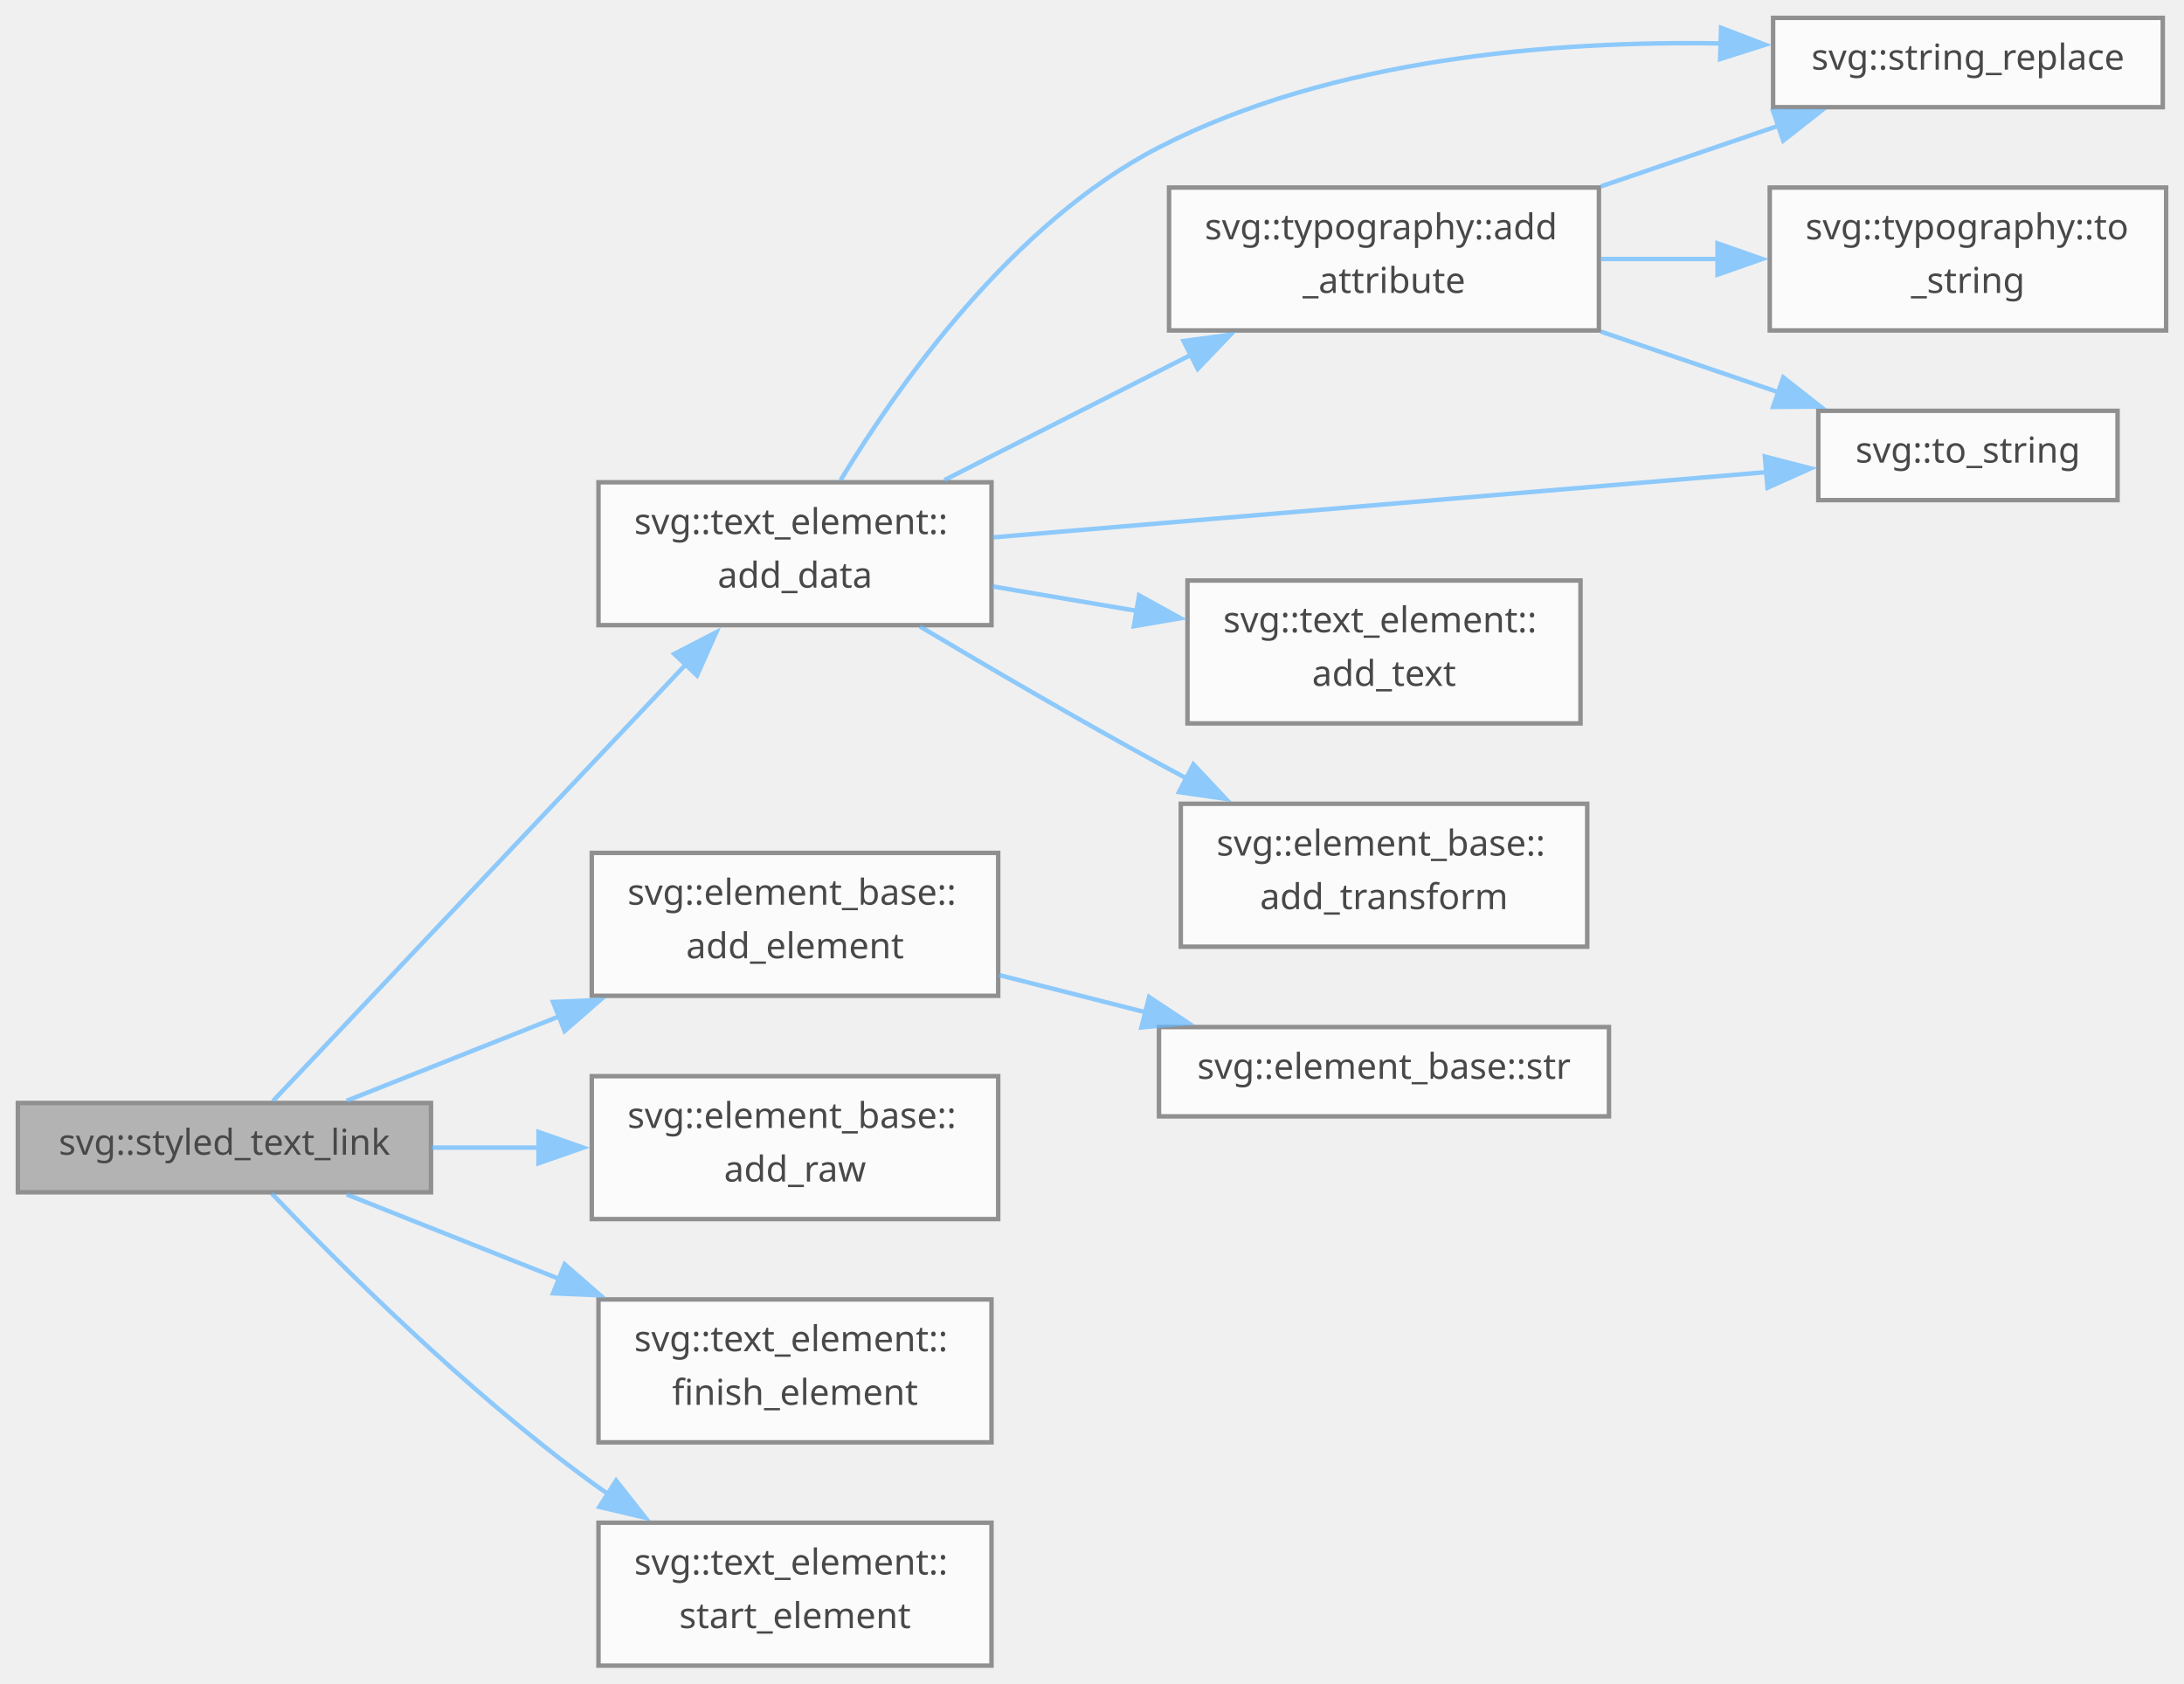
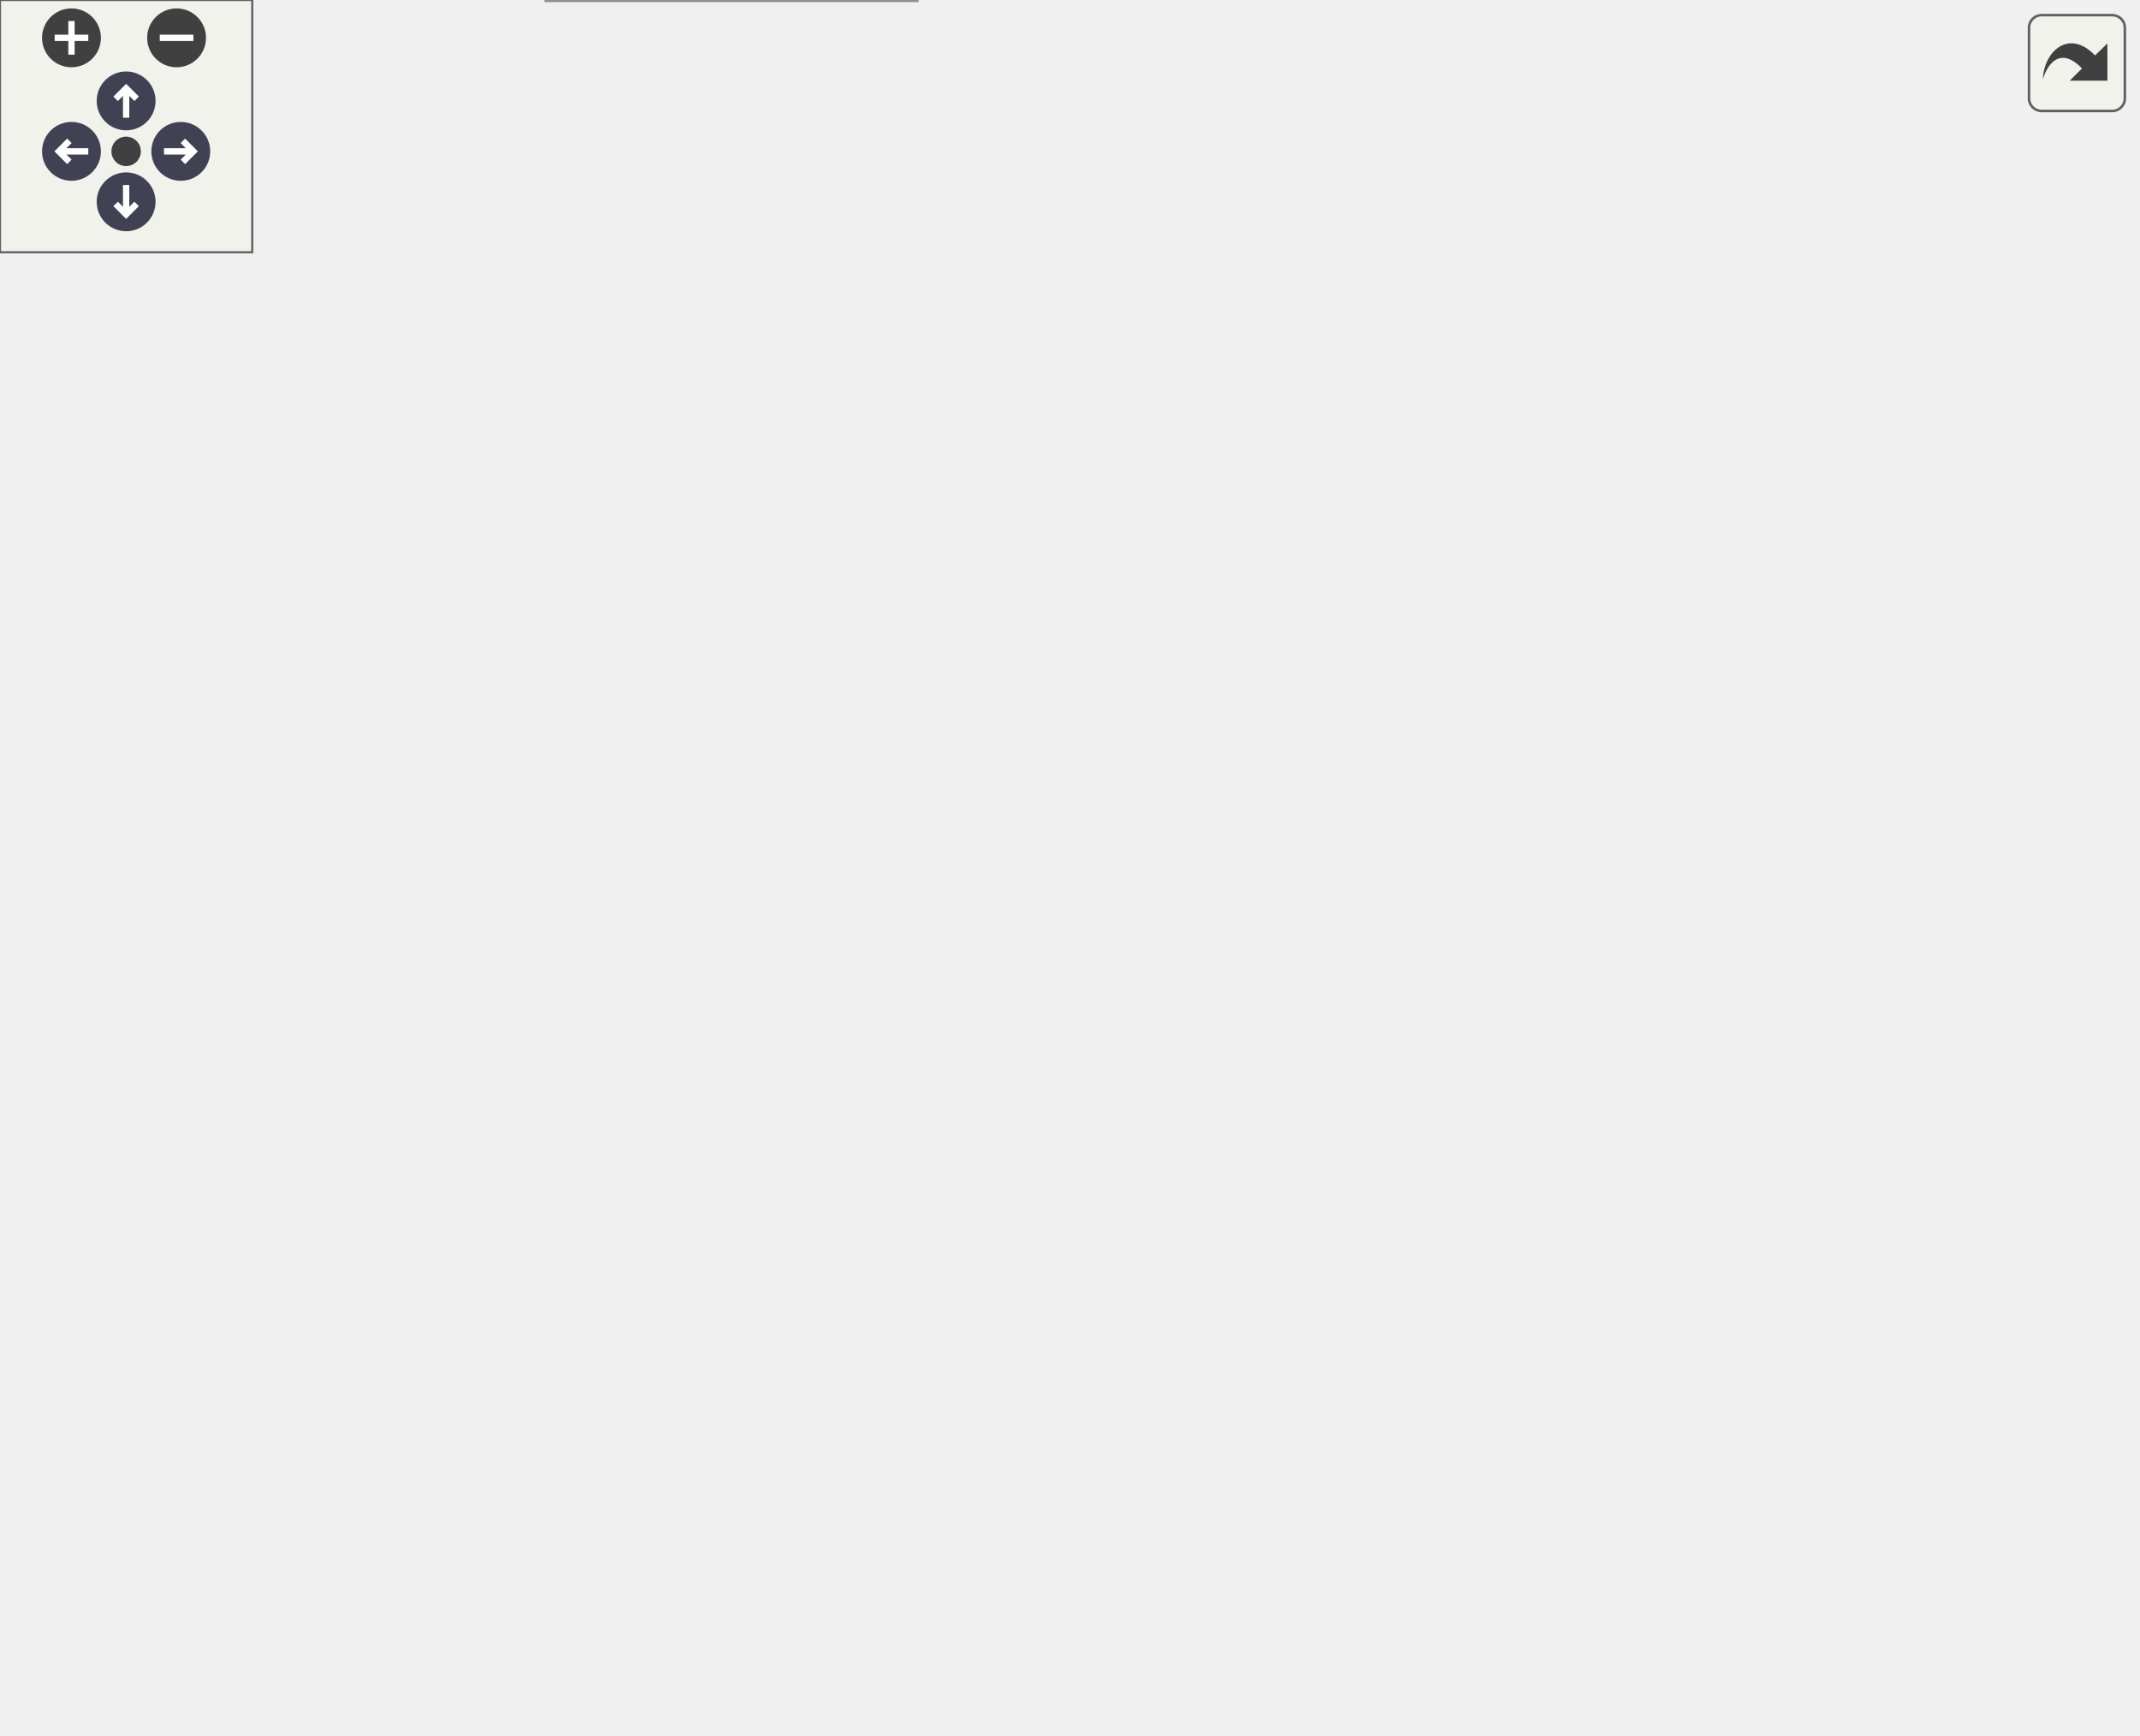
- <svg xmlns="http://www.w3.org/2000/svg" xmlns:xlink="http://www.w3.org/1999/xlink" width="489pt" height="377pt" viewBox="0.00 0.00 489.00 377.00">
-   <svg id="main" version="1.1" xml:space="preserve">
-     <style type="text/css">
+ <svg xmlns="http://www.w3.org/2000/svg" xmlns:xlink="http://www.w3.org/1999/xlink" id="main" version="1.1" xml:space="preserve">
+   <style type="text/css">
.node, .edge {opacity: 0.7;}
.node.selected, .edge.selected {opacity: 1;}
.edge:hover path { stroke: red; }
.edge:hover polygon { stroke: red; fill: red; }
</style>
-     <svg id="graph" class="graph">
-       <g id="graph0" class="graph" transform="scale(1 1) rotate(0) translate(4 373)">
-         <g id="Node000001" class="node">
-           <g id="a_Node000001">
-             <a xlink:title="XXX Text at.">
-               <polygon fill="#999999" stroke="#666666" points="92.5,-126 0,-126 0,-106 92.5,-106 92.5,-126" />
-               <text text-anchor="middle" x="46.25" y="-114.4" font-family="SourceSans" font-size="8.00">svg::styled_text_link</text>
-             </a>
-           </g>
-         </g>
-         <g id="Node000002" class="node">
-           <g id="a_Node000002">
-             <a xlink:href="group__elements.html#aad29e1daf75bdcd69a39575a6807fa0f" target="_top" xlink:title="Either serialize immediately (as below), or create data structure that adds data to data_vec and then...">
-               <polygon fill="white" stroke="#666666" points="218,-265 130,-265 130,-233 218,-233 218,-265" />
-               <text text-anchor="start" x="138" y="-253.4" font-family="SourceSans" font-size="8.00">svg::text_element::</text>
-               <text text-anchor="middle" x="174" y="-241.4" font-family="SourceSans" font-size="8.00">add_data</text>
-             </a>
-           </g>
-         </g>
-         <g id="edge1_Node000001_Node000002" class="edge">
-           <g id="a_edge1_Node000001_Node000002">
-             <a xlink:title=" ">
-               <path fill="none" stroke="#63b8ff" d="M57.12,-126.44C76.93,-147.39 122.03,-195.09 149.76,-224.42" />
-               <polygon fill="#63b8ff" stroke="#63b8ff" points="146.97,-226.56 156.38,-231.42 152.06,-221.75 146.97,-226.56" />
-             </a>
-           </g>
-         </g>
-         <g id="Node000009" class="node">
-           <g id="a_Node000009">
-             <a xlink:href="group__elements.html#ada0333b46b2547c6152f3f5811016a12" target="_top" xlink:title=" ">
-               <polygon fill="white" stroke="#666666" points="219.5,-182 128.5,-182 128.5,-150 219.5,-150 219.5,-182" />
-               <text text-anchor="start" x="136.5" y="-170.4" font-family="SourceSans" font-size="8.00">svg::element_base::</text>
-               <text text-anchor="middle" x="174" y="-158.4" font-family="SourceSans" font-size="8.00">add_element</text>
-             </a>
-           </g>
-         </g>
-         <g id="edge10_Node000001_Node000009" class="edge">
-           <g id="a_edge10_Node000001_Node000009">
-             <a xlink:title=" ">
-               <path fill="none" stroke="#63b8ff" d="M73.61,-126.48C87.44,-131.98 104.86,-138.91 121.25,-145.42" />
-               <polygon fill="#63b8ff" stroke="#63b8ff" points="119.83,-148.62 130.41,-149.07 122.42,-142.12 119.83,-148.62" />
-             </a>
-           </g>
-         </g>
-         <g id="Node000011" class="node">
-           <g id="a_Node000011">
-             <a xlink:href="group__elements.html#acafbdd950c6c2639c9d376c3eab696e5" target="_top" xlink:title=" ">
-               <polygon fill="white" stroke="#666666" points="219.5,-132 128.5,-132 128.5,-100 219.5,-100 219.5,-132" />
-               <text text-anchor="start" x="136.5" y="-120.4" font-family="SourceSans" font-size="8.00">svg::element_base::</text>
-               <text text-anchor="middle" x="174" y="-108.4" font-family="SourceSans" font-size="8.00">add_raw</text>
-             </a>
-           </g>
-         </g>
-         <g id="edge12_Node000001_Node000011" class="edge">
-           <g id="a_edge12_Node000001_Node000011">
-             <a xlink:title=" ">
-               <path fill="none" stroke="#63b8ff" d="M92.65,-116C100.49,-116 108.73,-116 116.81,-116" />
-               <polygon fill="#63b8ff" stroke="#63b8ff" points="116.58,-119.5 126.58,-116 116.58,-112.5 116.58,-119.5" />
-             </a>
-           </g>
-         </g>
-         <g id="Node000012" class="node">
-           <g id="a_Node000012">
-             <a xlink:href="group__elements.html#ga13c46848317034d16c62a7d2061ba3d6" target="_top" xlink:title=" ">
-               <polygon fill="white" stroke="#666666" points="218,-82 130,-82 130,-50 218,-50 218,-82" />
-               <text text-anchor="start" x="138" y="-70.4" font-family="SourceSans" font-size="8.00">svg::text_element::</text>
-               <text text-anchor="middle" x="174" y="-58.4" font-family="SourceSans" font-size="8.00">finish_element</text>
-             </a>
-           </g>
-         </g>
-         <g id="edge13_Node000001_Node000012" class="edge">
-           <g id="a_edge13_Node000001_Node000012">
-             <a xlink:title=" ">
-               <path fill="none" stroke="#63b8ff" d="M73.61,-105.52C87.44,-100.02 104.86,-93.09 121.25,-86.58" />
-               <polygon fill="#63b8ff" stroke="#63b8ff" points="122.42,-89.88 130.41,-82.93 119.83,-83.38 122.42,-89.88" />
-             </a>
-           </g>
-         </g>
-         <g id="Node000013" class="node">
-           <g id="a_Node000013">
-             <a xlink:href="group__elements.html#ae45bec611a6ec17ea46aab6d680ae042" target="_top" xlink:title=" ">
-               <polygon fill="white" stroke="#666666" points="218,-32 130,-32 130,0 218,0 218,-32" />
-               <text text-anchor="start" x="138" y="-20.4" font-family="SourceSans" font-size="8.00">svg::text_element::</text>
-               <text text-anchor="middle" x="174" y="-8.4" font-family="SourceSans" font-size="8.00">start_element</text>
-             </a>
-           </g>
-         </g>
-         <g id="edge14_Node000001_Node000013" class="edge">
-           <g id="a_edge14_Node000001_Node000013">
-             <a xlink:title=" ">
-               <path fill="none" stroke="#63b8ff" d="M56.85,-105.72C71.42,-90.46 100.4,-61.43 128.5,-41 129.67,-40.15 130.87,-39.31 132.09,-38.47" />
-               <polygon fill="#63b8ff" stroke="#63b8ff" points="133.95,-41.44 140.5,-33.12 130.19,-35.54 133.95,-41.44" />
-             </a>
-           </g>
-         </g>
-         <g id="Node000003" class="node">
-           <g id="a_Node000003">
-             <a xlink:href="structsvg_1_1typography.html#adbc62f74f1fed3f7c77567250f084f83" target="_top" xlink:title=" ">
-               <polygon fill="white" stroke="#666666" points="354,-331 257.75,-331 257.75,-299 354,-299 354,-331" />
-               <text text-anchor="start" x="265.75" y="-319.4" font-family="SourceSans" font-size="8.00">svg::typography::add</text>
-               <text text-anchor="middle" x="305.88" y="-307.4" font-family="SourceSans" font-size="8.00">_attribute</text>
-             </a>
-           </g>
-         </g>
-         <g id="edge2_Node000002_Node000003" class="edge">
-           <g id="a_edge2_Node000002_Node000003">
-             <a xlink:title=" ">
-               <path fill="none" stroke="#63b8ff" d="M207.44,-265.48C224.14,-273.97 244.72,-284.43 262.65,-293.54" />
-               <polygon fill="#63b8ff" stroke="#63b8ff" points="261,-296.63 271.5,-298.04 264.17,-290.39 261,-296.63" />
-             </a>
-           </g>
-         </g>
-         <g id="Node000004" class="node">
-           <g id="a_Node000004">
-             <a xlink:href="namespacesvg.html#a48ac748e89e22789d1772326a98dd7b6" target="_top" xlink:title=" ">
-               <polygon fill="white" stroke="#666666" points="480.25,-369 393,-369 393,-349 480.25,-349 480.25,-369" />
-               <text text-anchor="middle" x="436.62" y="-357.4" font-family="SourceSans" font-size="8.00">svg::string_replace</text>
-             </a>
-           </g>
-         </g>
-         <g id="edge8_Node000002_Node000004" class="edge">
-           <g id="a_edge8_Node000002_Node000004">
-             <a xlink:title=" ">
-               <path fill="none" stroke="#63b8ff" d="M184.22,-265.49C197.12,-286.78 222.69,-323.09 255.5,-340 294.38,-360.04 344.2,-363.91 381.58,-363.27" />
-               <polygon fill="#63b8ff" stroke="#63b8ff" points="381.35,-366.77 391.24,-362.98 381.14,-359.78 381.35,-366.77" />
-             </a>
-           </g>
-         </g>
-         <g id="Node000005" class="node">
-           <g id="a_Node000005">
-             <a xlink:href="namespacesvg.html#a36b1c48ad4601b205790e3772ad0a7b6" target="_top" xlink:title=" ">
-               <polygon fill="white" stroke="#666666" points="470.12,-281 403.12,-281 403.12,-261 470.12,-261 470.12,-281" />
-               <text text-anchor="middle" x="436.62" y="-269.4" font-family="SourceSans" font-size="8.00">svg::to_string</text>
-             </a>
-           </g>
-         </g>
-         <g id="edge9_Node000002_Node000005" class="edge">
-           <g id="a_edge9_Node000002_Node000005">
-             <a xlink:title=" ">
-               <path fill="none" stroke="#63b8ff" d="M218.33,-252.66C266.34,-256.71 343.32,-263.21 391.61,-267.28" />
-               <polygon fill="#63b8ff" stroke="#63b8ff" points="391.16,-270.76 401.42,-268.11 391.75,-263.78 391.16,-270.76" />
-             </a>
-           </g>
-         </g>
-         <g id="Node000007" class="node">
-           <g id="a_Node000007">
-             <a xlink:href="group__elements.html#a1ed006cabdb9c531c2bd8e27ea9e0966" target="_top" xlink:title=" ">
-               <polygon fill="white" stroke="#666666" points="349.88,-243 261.88,-243 261.88,-211 349.88,-211 349.88,-243" />
-               <text text-anchor="start" x="269.88" y="-231.4" font-family="SourceSans" font-size="8.00">svg::text_element::</text>
-               <text text-anchor="middle" x="305.88" y="-219.4" font-family="SourceSans" font-size="8.00">add_text</text>
-             </a>
-           </g>
-         </g>
-         <g id="edge6_Node000002_Node000007" class="edge">
-           <g id="a_edge6_Node000002_Node000007">
-             <a xlink:title=" ">
-               <path fill="none" stroke="#63b8ff" d="M218.25,-241.67C228.65,-239.91 239.9,-238.01 250.73,-236.17" />
-               <polygon fill="#63b8ff" stroke="#63b8ff" points="251.05,-239.67 260.33,-234.55 249.88,-232.77 251.05,-239.67" />
-             </a>
-           </g>
-         </g>
-         <g id="Node000008" class="node">
-           <g id="a_Node000008">
-             <a xlink:href="group__elements.html#a53d72a7ff728ad1d4d027254530bcf3d" target="_top" xlink:title="Common transforms include rotate(180)">
-               <polygon fill="white" stroke="#666666" points="351.38,-193 260.38,-193 260.38,-161 351.38,-161 351.38,-193" />
-               <text text-anchor="start" x="268.38" y="-181.4" font-family="SourceSans" font-size="8.00">svg::element_base::</text>
-               <text text-anchor="middle" x="305.88" y="-169.4" font-family="SourceSans" font-size="8.00">add_transform</text>
-             </a>
-           </g>
-         </g>
-         <g id="edge7_Node000002_Node000008" class="edge">
-           <g id="a_edge7_Node000002_Node000008">
-             <a xlink:title=" ">
-               <path fill="none" stroke="#63b8ff" d="M201.97,-232.71C217.5,-223.47 237.45,-211.83 255.5,-202 257.54,-200.89 259.64,-199.76 261.77,-198.63" />
-               <polygon fill="#63b8ff" stroke="#63b8ff" points="263.21,-201.83 270.46,-194.1 259.97,-195.62 263.21,-201.83" />
-             </a>
-           </g>
-         </g>
-         <g id="edge3_Node000003_Node000004" class="edge">
-           <g id="a_edge3_Node000003_Node000004">
-             <a xlink:title=" ">
-               <path fill="none" stroke="#63b8ff" d="M354.45,-331.26C367.53,-335.73 381.6,-340.54 394.29,-344.87" />
-               <polygon fill="#63b8ff" stroke="#63b8ff" points="393,-348.13 403.6,-348.05 395.27,-341.51 393,-348.13" />
-             </a>
-           </g>
-         </g>
-         <g id="edge4_Node000003_Node000005" class="edge">
-           <g id="a_edge4_Node000003_Node000005">
-             <a xlink:title=" ">
-               <path fill="none" stroke="#63b8ff" d="M354.45,-298.74C367.53,-294.27 381.6,-289.46 394.29,-285.13" />
-               <polygon fill="#63b8ff" stroke="#63b8ff" points="395.27,-288.49 403.6,-281.95 393,-281.87 395.27,-288.49" />
-             </a>
-           </g>
-         </g>
-         <g id="Node000006" class="node">
-           <g id="a_Node000006">
-             <a xlink:href="structsvg_1_1typography.html#a174c1ffb4e56214d71523ffe7e422561" target="_top" xlink:title=" ">
-               <polygon fill="white" stroke="#666666" points="481,-331 392.25,-331 392.25,-299 481,-299 481,-331" />
-               <text text-anchor="start" x="400.25" y="-319.4" font-family="SourceSans" font-size="8.00">svg::typography::to</text>
-               <text text-anchor="middle" x="436.62" y="-307.4" font-family="SourceSans" font-size="8.00">_string</text>
-             </a>
-           </g>
-         </g>
-         <g id="edge5_Node000003_Node000006" class="edge">
-           <g id="a_edge5_Node000003_Node000006">
-             <a xlink:title=" ">
-               <path fill="none" stroke="#63b8ff" d="M354.45,-315C363.02,-315 372.01,-315 380.77,-315" />
-               <polygon fill="#63b8ff" stroke="#63b8ff" points="380.56,-318.5 390.56,-315 380.56,-311.5 380.56,-318.5" />
-             </a>
-           </g>
-         </g>
-         <g id="Node000010" class="node">
-           <g id="a_Node000010">
-             <a xlink:href="group__elements.html#ad893ef9c13a15464c96d8a85c08af30f" target="_top" xlink:title=" ">
-               <polygon fill="white" stroke="#666666" points="356.25,-143 255.5,-143 255.5,-123 356.25,-123 356.25,-143" />
-               <text text-anchor="middle" x="305.88" y="-131.4" font-family="SourceSans" font-size="8.00">svg::element_base::str</text>
-             </a>
-           </g>
-         </g>
-         <g id="edge11_Node000009_Node000010" class="edge">
-           <g id="a_edge11_Node000009_Node000010">
-             <a xlink:title=" ">
-               <path fill="none" stroke="#63b8ff" d="M219.7,-154.64C230.26,-151.96 241.62,-149.07 252.49,-146.31" />
-               <polygon fill="#63b8ff" stroke="#63b8ff" points="253.29,-149.72 262.12,-143.86 251.57,-142.93 253.29,-149.72" />
-             </a>
-           </g>
-         </g>
-       </g>
-     </svg>
+   <defs>
+     <circle id="rim" cx="0" cy="0" r="7" />
+     <circle id="rim2" cx="0" cy="0" r="3.5" />
+     <g id="zoomPlus">
+       <use xlink:href="#rim" fill="#404040">
+         <set attributeName="fill" to="#808080" begin="zoomplus.mouseover" end="zoomplus.mouseout" />
+       </use>
+       <path d="M-4,0h8M0,-4v8" fill="none" stroke="white" stroke-width="1.5" pointer-events="none" />
+     </g>
+     <g id="zoomMin">
+       <use xlink:href="#rim" fill="#404040">
+         <set attributeName="fill" to="#808080" begin="zoomminus.mouseover" end="zoomminus.mouseout" />
+       </use>
+       <path d="M-4,0h8" fill="none" stroke="white" stroke-width="1.5" pointer-events="none" />
+     </g>
+     <g id="arrowUp" transform="translate(30 24)">
+       <use xlink:href="#rim" />
+       <path pointer-events="none" fill="none" stroke="white" stroke-width="1.5" d="M0,-3.0v7 M-2.5,-0.5L0,-3.0L2.5,-0.5" />
+     </g>
+     <g id="arrowRight" transform="rotate(90) translate(36 -43)">
+       <use xlink:href="#rim" />
+       <path pointer-events="none" fill="none" stroke="white" stroke-width="1.5" d="M0,-3.0v7 M-2.5,-0.5L0,-3.0L2.5,-0.5" />
+     </g>
+     <g id="arrowDown" transform="rotate(180) translate(-30 -48)">
+       <use xlink:href="#rim" />
+       <path pointer-events="none" fill="none" stroke="white" stroke-width="1.5" d="M0,-3.0v7 M-2.5,-0.5L0,-3.0L2.5,-0.5" />
+     </g>
+     <g id="arrowLeft" transform="rotate(270) translate(-36 17)">
+       <use xlink:href="#rim" />
+       <path pointer-events="none" fill="none" stroke="white" stroke-width="1.5" d="M0,-3.0v7 M-2.5,-0.5L0,-3.0L2.5,-0.5" />
+     </g>
+     <g id="resetDef">
+       <use xlink:href="#rim2" fill="#404040">
+         <set attributeName="fill" to="#808080" begin="reset.mouseover" end="reset.mouseout" />
+       </use>
+     </g>
+   </defs>
+   <svg id="graph" class="graph">
+     <g id="viewport">
+       <g id="Node000001" class="node">
+         <g id="a_Node000001">
+           <a xlink:title="XXX Text at.">
+             <polygon fill="#999999" stroke="#666666" points="92.5,-126 0,-126 0,-106 92.5,-106 92.5,-126" />
+             <text text-anchor="middle" x="46.25" y="-114.4" font-family="SourceSans" font-size="8.00">svg::styled_text_link</text>
+           </a>
+         </g>
+       </g>
+       <g id="Node000002" class="node">
+         <g id="a_Node000002">
+           <a xlink:href="group__elements.html#aad29e1daf75bdcd69a39575a6807fa0f" target="_top" xlink:title="Either serialize immediately (as below), or create data structure that adds data to data_vec and then...">
+             <polygon fill="white" stroke="#666666" points="218,-248 130,-248 130,-216 218,-216 218,-248" />
+             <text text-anchor="start" x="138" y="-236.4" font-family="SourceSans" font-size="8.00">svg::text_element::</text>
+             <text text-anchor="middle" x="174" y="-224.4" font-family="SourceSans" font-size="8.00">add_data</text>
+           </a>
+         </g>
+       </g>
+       <g id="edge1_Node000001_Node000002" class="edge">
+         <g id="a_edge1_Node000001_Node000002">
+           <a xlink:title=" ">
+             <path fill="none" stroke="#63b8ff" d="M58.41,-126.29C78.15,-144.51 119.72,-182.85 146.99,-208.01" />
+             <polygon fill="#63b8ff" stroke="#63b8ff" points="144.46,-210.43 154.18,-214.64 149.21,-205.29 144.46,-210.43" />
+           </a>
+         </g>
+       </g>
+       <g id="Node000007" class="node">
+         <g id="a_Node000007">
+           <a xlink:href="group__elements.html#acafbdd950c6c2639c9d376c3eab696e5" target="_top" xlink:title=" ">
+             <polygon fill="white" stroke="#666666" points="351.38,-176 260.38,-176 260.38,-144 351.38,-144 351.38,-176" />
+             <text text-anchor="start" x="268.38" y="-164.4" font-family="SourceSans" font-size="8.00">svg::element_base::</text>
+             <text text-anchor="middle" x="305.88" y="-152.4" font-family="SourceSans" font-size="8.00">add_raw</text>
+           </a>
+         </g>
+       </g>
+       <g id="edge13_Node000001_Node000007" class="edge">
+         <g id="a_edge13_Node000001_Node000007">
+           <a xlink:title=" ">
+             <path fill="none" stroke="#63b8ff" d="M76.23,-126.4C91.58,-131.52 110.86,-137.37 128.5,-141 168.2,-149.17 213.71,-153.96 248.55,-156.69" />
+             <polygon fill="#63b8ff" stroke="#63b8ff" points="248.19,-160.17 258.42,-157.42 248.71,-153.19 248.19,-160.17" />
+           </a>
+         </g>
+       </g>
+       <g id="Node000010" class="node">
+         <g id="a_Node000010">
+           <a xlink:href="group__elements.html#ada0333b46b2547c6152f3f5811016a12" target="_top" xlink:title=" ">
+             <polygon fill="white" stroke="#666666" points="219.5,-132 128.5,-132 128.5,-100 219.5,-100 219.5,-132" />
+             <text text-anchor="start" x="136.5" y="-120.4" font-family="SourceSans" font-size="8.00">svg::element_base::</text>
+             <text text-anchor="middle" x="174" y="-108.4" font-family="SourceSans" font-size="8.00">add_element</text>
+           </a>
+         </g>
+       </g>
+       <g id="edge11_Node000001_Node000010" class="edge">
+         <g id="a_edge11_Node000001_Node000010">
+           <a xlink:title=" ">
+             <path fill="none" stroke="#63b8ff" d="M92.65,-116C100.49,-116 108.73,-116 116.81,-116" />
+             <polygon fill="#63b8ff" stroke="#63b8ff" points="116.58,-119.5 126.58,-116 116.58,-112.5 116.58,-119.5" />
+           </a>
+         </g>
+       </g>
+       <g id="Node000012" class="node">
+         <g id="a_Node000012">
+           <a xlink:href="group__elements.html#ga13c46848317034d16c62a7d2061ba3d6" target="_top" xlink:title=" ">
+             <polygon fill="white" stroke="#666666" points="218,-82 130,-82 130,-50 218,-50 218,-82" />
+             <text text-anchor="start" x="138" y="-70.4" font-family="SourceSans" font-size="8.00">svg::text_element::</text>
+             <text text-anchor="middle" x="174" y="-58.4" font-family="SourceSans" font-size="8.00">finish_element</text>
+           </a>
+         </g>
+       </g>
+       <g id="edge14_Node000001_Node000012" class="edge">
+         <g id="a_edge14_Node000001_Node000012">
+           <a xlink:title=" ">
+             <path fill="none" stroke="#63b8ff" d="M73.61,-105.52C87.44,-100.02 104.86,-93.09 121.25,-86.58" />
+             <polygon fill="#63b8ff" stroke="#63b8ff" points="122.42,-89.88 130.41,-82.93 119.83,-83.38 122.42,-89.88" />
+           </a>
+         </g>
+       </g>
+       <g id="Node000013" class="node">
+         <g id="a_Node000013">
+           <a xlink:href="group__elements.html#ae45bec611a6ec17ea46aab6d680ae042" target="_top" xlink:title=" ">
+             <polygon fill="white" stroke="#666666" points="218,-32 130,-32 130,0 218,0 218,-32" />
+             <text text-anchor="start" x="138" y="-20.4" font-family="SourceSans" font-size="8.00">svg::text_element::</text>
+             <text text-anchor="middle" x="174" y="-8.4" font-family="SourceSans" font-size="8.00">start_element</text>
+           </a>
+         </g>
+       </g>
+       <g id="edge15_Node000001_Node000013" class="edge">
+         <g id="a_edge15_Node000001_Node000013">
+           <a xlink:title=" ">
+             <path fill="none" stroke="#63b8ff" d="M56.85,-105.72C71.42,-90.46 100.4,-61.43 128.5,-41 129.67,-40.15 130.87,-39.31 132.09,-38.47" />
+             <polygon fill="#63b8ff" stroke="#63b8ff" points="133.95,-41.44 140.5,-33.12 130.19,-35.54 133.95,-41.44" />
+           </a>
+         </g>
+       </g>
+       <g id="Node000003" class="node">
+         <g id="a_Node000003">
+           <a xlink:href="structsvg_1_1typography.html#adbc62f74f1fed3f7c77567250f084f83" target="_top" xlink:title=" ">
+             <polygon fill="white" stroke="#666666" points="354,-314 257.75,-314 257.75,-282 354,-282 354,-314" />
+             <text text-anchor="start" x="265.75" y="-302.4" font-family="SourceSans" font-size="8.00">svg::typography::add</text>
+             <text text-anchor="middle" x="305.88" y="-290.4" font-family="SourceSans" font-size="8.00">_attribute</text>
+           </a>
+         </g>
+       </g>
+       <g id="edge2_Node000002_Node000003" class="edge">
+         <g id="a_edge2_Node000002_Node000003">
+           <a xlink:title=" ">
+             <path fill="none" stroke="#63b8ff" d="M207.44,-248.48C224.14,-256.97 244.72,-267.43 262.65,-276.54" />
+             <polygon fill="#63b8ff" stroke="#63b8ff" points="261,-279.63 271.5,-281.04 264.17,-273.39 261,-279.63" />
+           </a>
+         </g>
+       </g>
+       <g id="Node000004" class="node">
+         <g id="a_Node000004">
+           <a xlink:href="namespacesvg.html#a48ac748e89e22789d1772326a98dd7b6" target="_top" xlink:title=" ">
+             <polygon fill="white" stroke="#666666" points="493.75,-352 406.5,-352 406.5,-332 493.75,-332 493.75,-352" />
+             <text text-anchor="middle" x="450.12" y="-340.4" font-family="SourceSans" font-size="8.00">svg::string_replace</text>
+           </a>
+         </g>
+       </g>
+       <g id="edge9_Node000002_Node000004" class="edge">
+         <g id="a_edge9_Node000002_Node000004">
+           <a xlink:title=" ">
+             <path fill="none" stroke="#63b8ff" d="M183.98,-248.16C196.79,-269.44 222.44,-306.12 255.5,-323 298.71,-345.07 354.4,-348.35 394.95,-346.98" />
+             <polygon fill="#63b8ff" stroke="#63b8ff" points="394.89,-350.49 404.72,-346.54 394.57,-343.5 394.89,-350.49" />
+           </a>
+         </g>
+       </g>
+       <g id="Node000005" class="node">
+         <g id="a_Node000005">
+           <a xlink:href="namespacesvg.html#a36b1c48ad4601b205790e3772ad0a7b6" target="_top" xlink:title=" ">
+             <polygon fill="white" stroke="#666666" points="483.62,-264 416.62,-264 416.62,-244 483.62,-244 483.62,-264" />
+             <text text-anchor="middle" x="450.12" y="-252.4" font-family="SourceSans" font-size="8.00">svg::to_string</text>
+           </a>
+         </g>
+       </g>
+       <g id="edge10_Node000002_Node000005" class="edge">
+         <g id="a_edge10_Node000002_Node000005">
+           <a xlink:title=" ">
+             <path fill="none" stroke="#63b8ff" d="M218.44,-235.49C269.42,-239.58 353.5,-246.33 404.85,-250.45" />
+             <polygon fill="#63b8ff" stroke="#63b8ff" points="404.46,-253.93 414.71,-251.24 405.02,-246.95 404.46,-253.93" />
+           </a>
+         </g>
+       </g>
+       <g id="edge6_Node000002_Node000007" class="edge">
+         <g id="a_edge6_Node000002_Node000007">
+           <a xlink:title=" ">
+             <path fill="none" stroke="#63b8ff" d="M201.97,-215.71C217.5,-206.47 237.45,-194.83 255.5,-185 257.54,-183.89 259.64,-182.76 261.77,-181.63" />
+             <polygon fill="#63b8ff" stroke="#63b8ff" points="263.21,-184.83 270.46,-177.1 259.97,-178.62 263.21,-184.83" />
+           </a>
+         </g>
+       </g>
+       <g id="Node000008" class="node">
+         <g id="a_Node000008">
+           <a xlink:href="group__elements.html#a53d72a7ff728ad1d4d027254530bcf3d" target="_top" xlink:title=" ">
+             <polygon fill="white" stroke="#666666" points="351.38,-226 260.38,-226 260.38,-194 351.38,-194 351.38,-226" />
+             <text text-anchor="start" x="268.38" y="-214.4" font-family="SourceSans" font-size="8.00">svg::element_base::</text>
+             <text text-anchor="middle" x="305.88" y="-202.4" font-family="SourceSans" font-size="8.00">add_transform</text>
+           </a>
+         </g>
+       </g>
+       <g id="edge7_Node000002_Node000008" class="edge">
+         <g id="a_edge7_Node000002_Node000008">
+           <a xlink:title=" ">
+             <path fill="none" stroke="#63b8ff" d="M218.25,-224.67C228,-223.02 238.5,-221.24 248.7,-219.52" />
+             <polygon fill="#63b8ff" stroke="#63b8ff" points="249.27,-222.97 258.55,-217.85 248.1,-216.07 249.27,-222.97" />
+           </a>
+         </g>
+       </g>
+       <g id="edge3_Node000003_Node000004" class="edge">
+         <g id="a_edge3_Node000003_Node000004">
+           <a xlink:title=" ">
+             <path fill="none" stroke="#63b8ff" d="M354.24,-312.65C370.53,-317.69 388.69,-323.31 404.73,-328.27" />
+             <polygon fill="#63b8ff" stroke="#63b8ff" points="403.41,-331.52 414,-331.14 405.48,-324.84 403.41,-331.52" />
+           </a>
+         </g>
+       </g>
+       <g id="edge4_Node000003_Node000005" class="edge">
+         <g id="a_edge4_Node000003_Node000005">
+           <a xlink:title=" ">
+             <path fill="none" stroke="#63b8ff" d="M354.24,-283.35C370.79,-278.23 389.28,-272.51 405.51,-267.49" />
+             <polygon fill="#63b8ff" stroke="#63b8ff" points="406.36,-270.89 414.88,-264.59 404.29,-264.2 406.36,-270.89" />
+           </a>
+         </g>
+       </g>
+       <g id="Node000006" class="node">
+         <g id="a_Node000006">
+           <a xlink:href="structsvg_1_1typography.html#a174c1ffb4e56214d71523ffe7e422561" target="_top" xlink:title=" ">
+             <polygon fill="white" stroke="#666666" points="494.5,-314 405.75,-314 405.75,-282 494.5,-282 494.5,-314" />
+             <text text-anchor="start" x="413.75" y="-302.4" font-family="SourceSans" font-size="8.00">svg::typography::to</text>
+             <text text-anchor="middle" x="450.12" y="-290.4" font-family="SourceSans" font-size="8.00">_string</text>
+           </a>
+         </g>
+       </g>
+       <g id="edge5_Node000003_Node000006" class="edge">
+         <g id="a_edge5_Node000003_Node000006">
+           <a xlink:title=" ">
+             <path fill="none" stroke="#63b8ff" d="M354.24,-298C366.99,-298 380.9,-298 394.03,-298" />
+             <polygon fill="#63b8ff" stroke="#63b8ff" points="393.81,-301.5 403.81,-298 393.81,-294.5 393.81,-301.5" />
+           </a>
+         </g>
+       </g>
+       <g id="Node000009" class="node">
+         <g id="a_Node000009">
+           <a xlink:href="group__elements.html#ae50258851ebbaf08c7eebc3fbdbf1ac8" target="_top" xlink:title="Common transforms include rotate(180)">
+             <polygon fill="white" stroke="#666666" points="508,-226 392.25,-226 392.25,-194 508,-194 508,-226" />
+             <text text-anchor="start" x="400.25" y="-214.4" font-family="SourceSans" font-size="8.00">svg::element_base::</text>
+             <text text-anchor="middle" x="450.12" y="-202.4" font-family="SourceSans" font-size="8.00">make_transform_attribute</text>
+           </a>
+         </g>
+       </g>
+       <g id="edge8_Node000008_Node000009" class="edge">
+         <g id="a_edge8_Node000008_Node000009">
+           <a xlink:title=" ">
+             <path fill="none" stroke="#63b8ff" d="M351.49,-210C360.69,-210 370.57,-210 380.39,-210" />
+             <polygon fill="#63b8ff" stroke="#63b8ff" points="380.34,-213.5 390.34,-210 380.34,-206.5 380.34,-213.5" />
+           </a>
+         </g>
+       </g>
+       <g id="Node000011" class="node">
+         <g id="a_Node000011">
+           <a xlink:href="group__elements.html#ad893ef9c13a15464c96d8a85c08af30f" target="_top" xlink:title=" ">
+             <polygon fill="white" stroke="#666666" points="356.25,-126 255.5,-126 255.5,-106 356.25,-106 356.25,-126" />
+             <text text-anchor="middle" x="305.88" y="-114.4" font-family="SourceSans" font-size="8.00">svg::element_base::str</text>
+           </a>
+         </g>
+       </g>
+       <g id="edge12_Node000010_Node000011" class="edge">
+         <g id="a_edge12_Node000010_Node000011">
+           <a xlink:title=" ">
+             <path fill="none" stroke="#63b8ff" d="M219.7,-116C227.48,-116 235.69,-116 243.82,-116" />
+             <polygon fill="#63b8ff" stroke="#63b8ff" points="243.69,-119.5 253.69,-116 243.69,-112.5 243.69,-119.5" />
+           </a>
+         </g>
+       </g>
+     </g>
+   </svg>
+   <g id="navigator" transform="translate(0 0)" fill="#404254">
+     <rect fill="#f2f5e9" fill-opacity="0.5" stroke="#606060" stroke-width=".5" x="0" y="0" width="60" height="60" />
+     <use id="zoomplus" xlink:href="#zoomPlus" x="17" y="9" />
+     <use id="zoomminus" xlink:href="#zoomMin" x="42" y="9" />
+     <use id="reset" xlink:href="#resetDef" x="30" y="36" />
+     <use id="arrowup" xlink:href="#arrowUp" x="0" y="0" />
+     <use id="arrowright" xlink:href="#arrowRight" x="0" y="0" />
+     <use id="arrowdown" xlink:href="#arrowDown" x="0" y="0" />
+     <use id="arrowleft" xlink:href="#arrowLeft" x="0" y="0" />
+   </g>
+   <svg viewBox="0 0 15 15" width="100%" height="30px" preserveAspectRatio="xMaxYMin meet">
+     <g id="arrow_out" transform="scale(0.3 0.3)">
+       <a xlink:href="namespacesvg_a8ccdcddfa39a7958693ea522fe98528b_cgraph_org.svg" target="_base">
+         <rect id="button" ry="5" rx="5" y="6" x="6" height="38" width="38" fill="#f2f5e9" fill-opacity="0.5" stroke="#606060" stroke-width="1.0" />
+         <path id="arrow" d="M 11.5,31.437 C 11.94,20.098 22.043,11.323 32.159,21.979 L 37.069,17.246 C 37.069,17.246 37.088,32 37.088,32 L 22.16,31.978 C 22.16,31.978 26.998,27.14 26.998,27.14 C 18.529,18.264 13.292,25.23 11.5,31.437 z" style="fill:#404040;" />
+       </a>
+     </g>
  </svg>
  <style type="text/css">

[data-mouse-over-selected='false'] { opacity: 0.7; }
[data-mouse-over-selected='true']  { opacity: 1.0; }

</style>
</svg>
